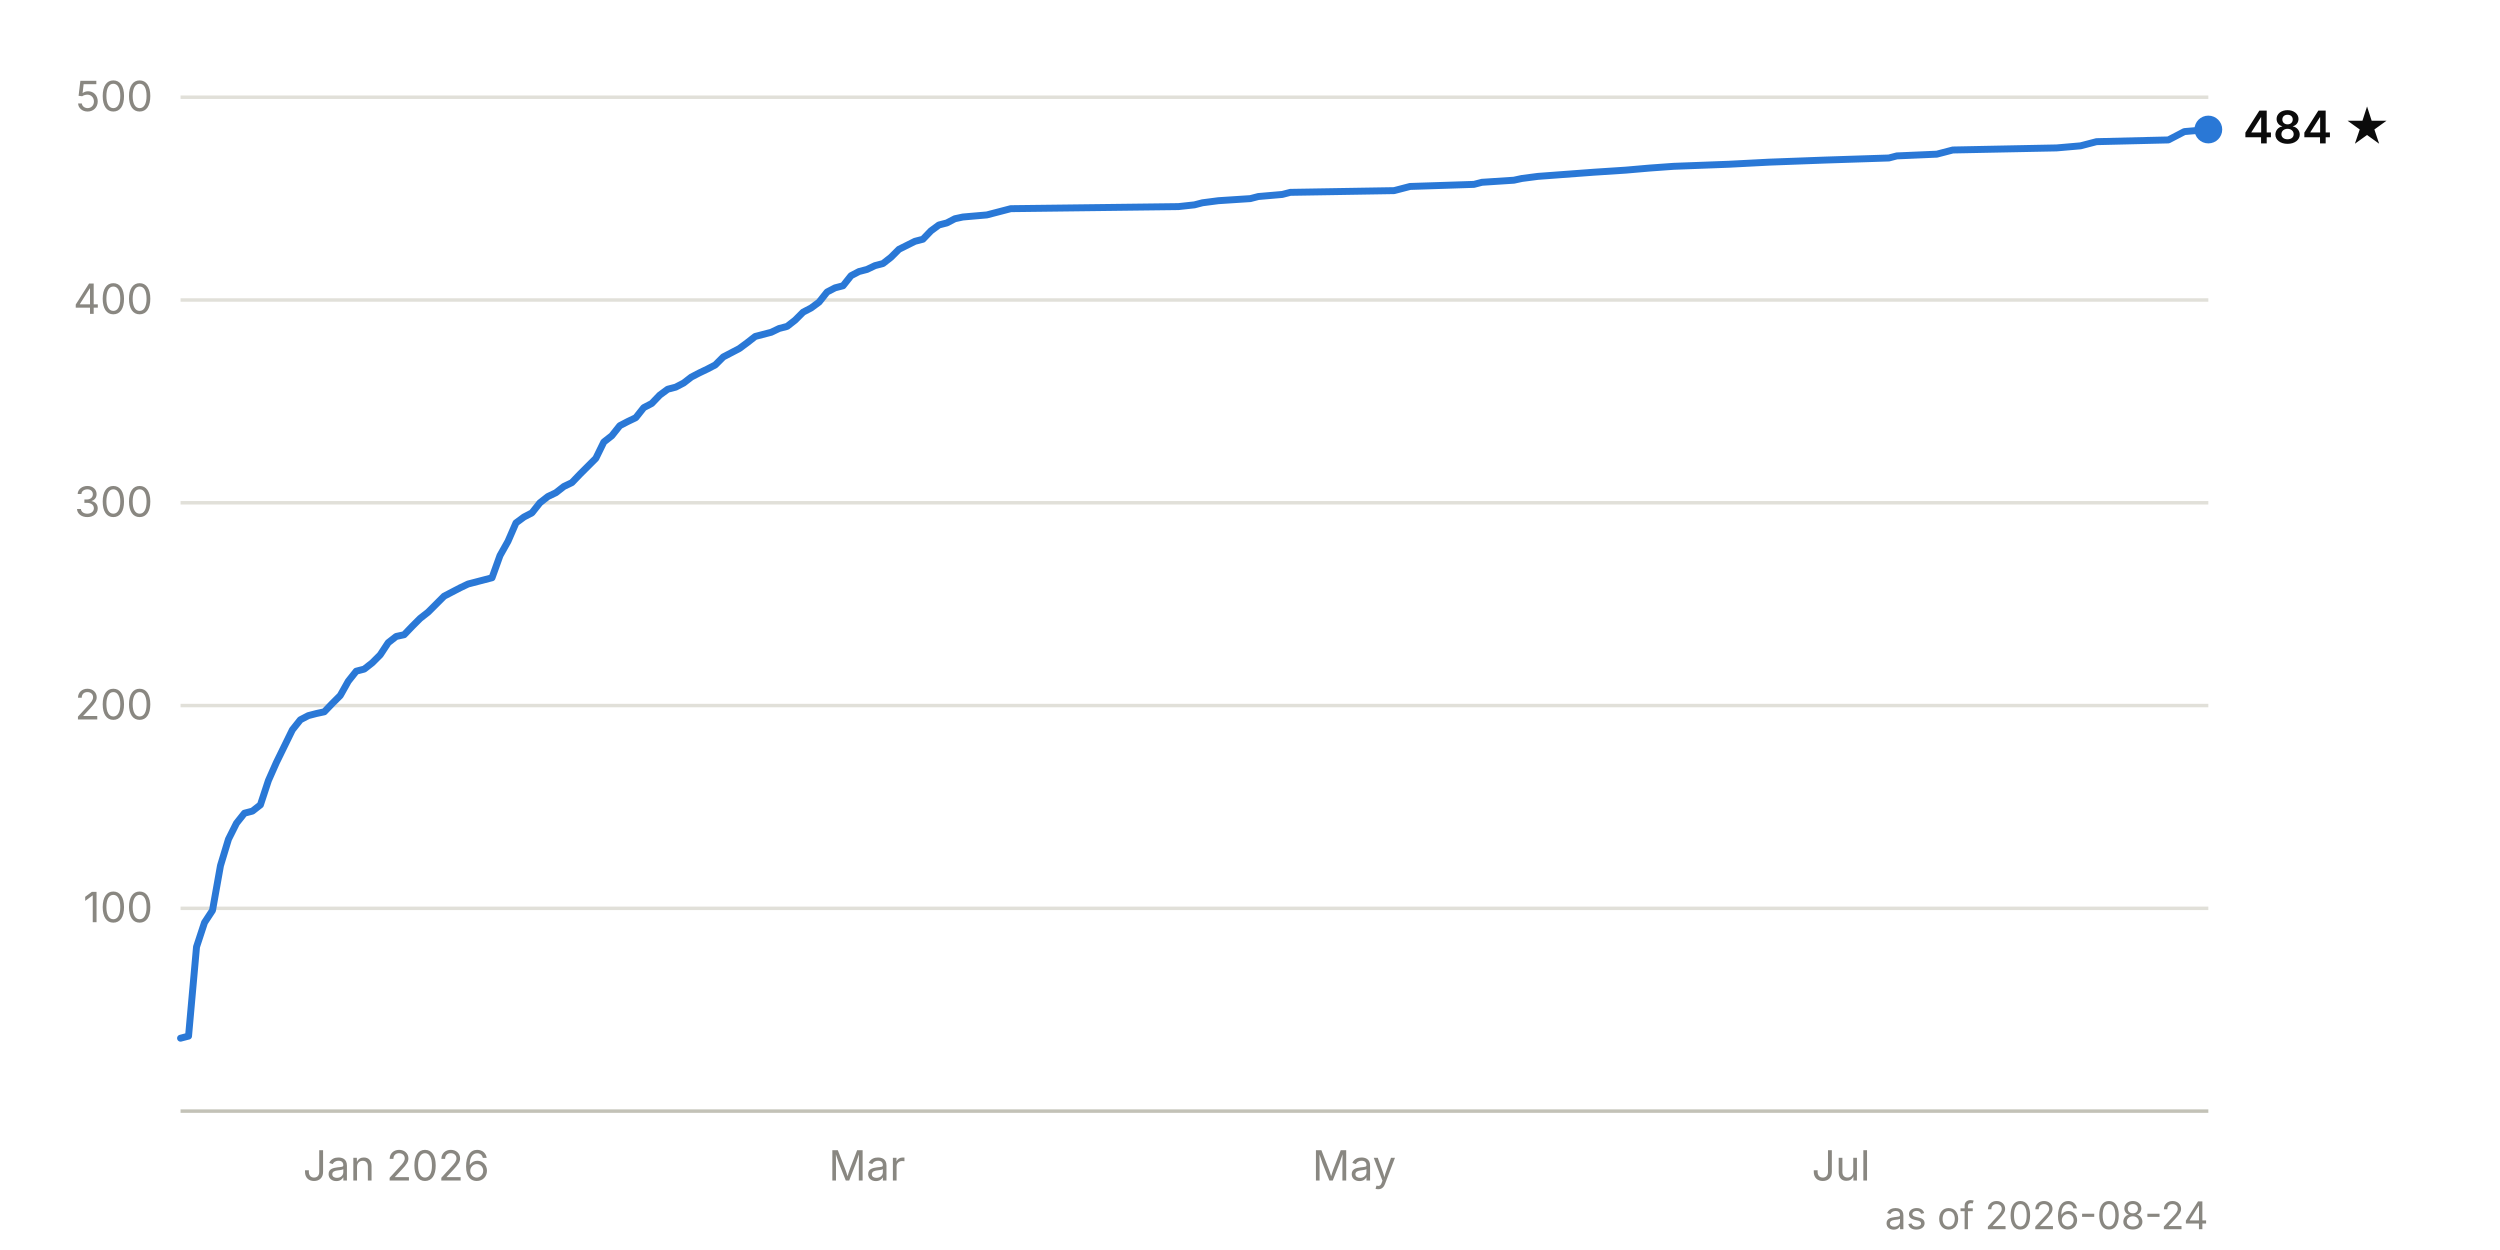
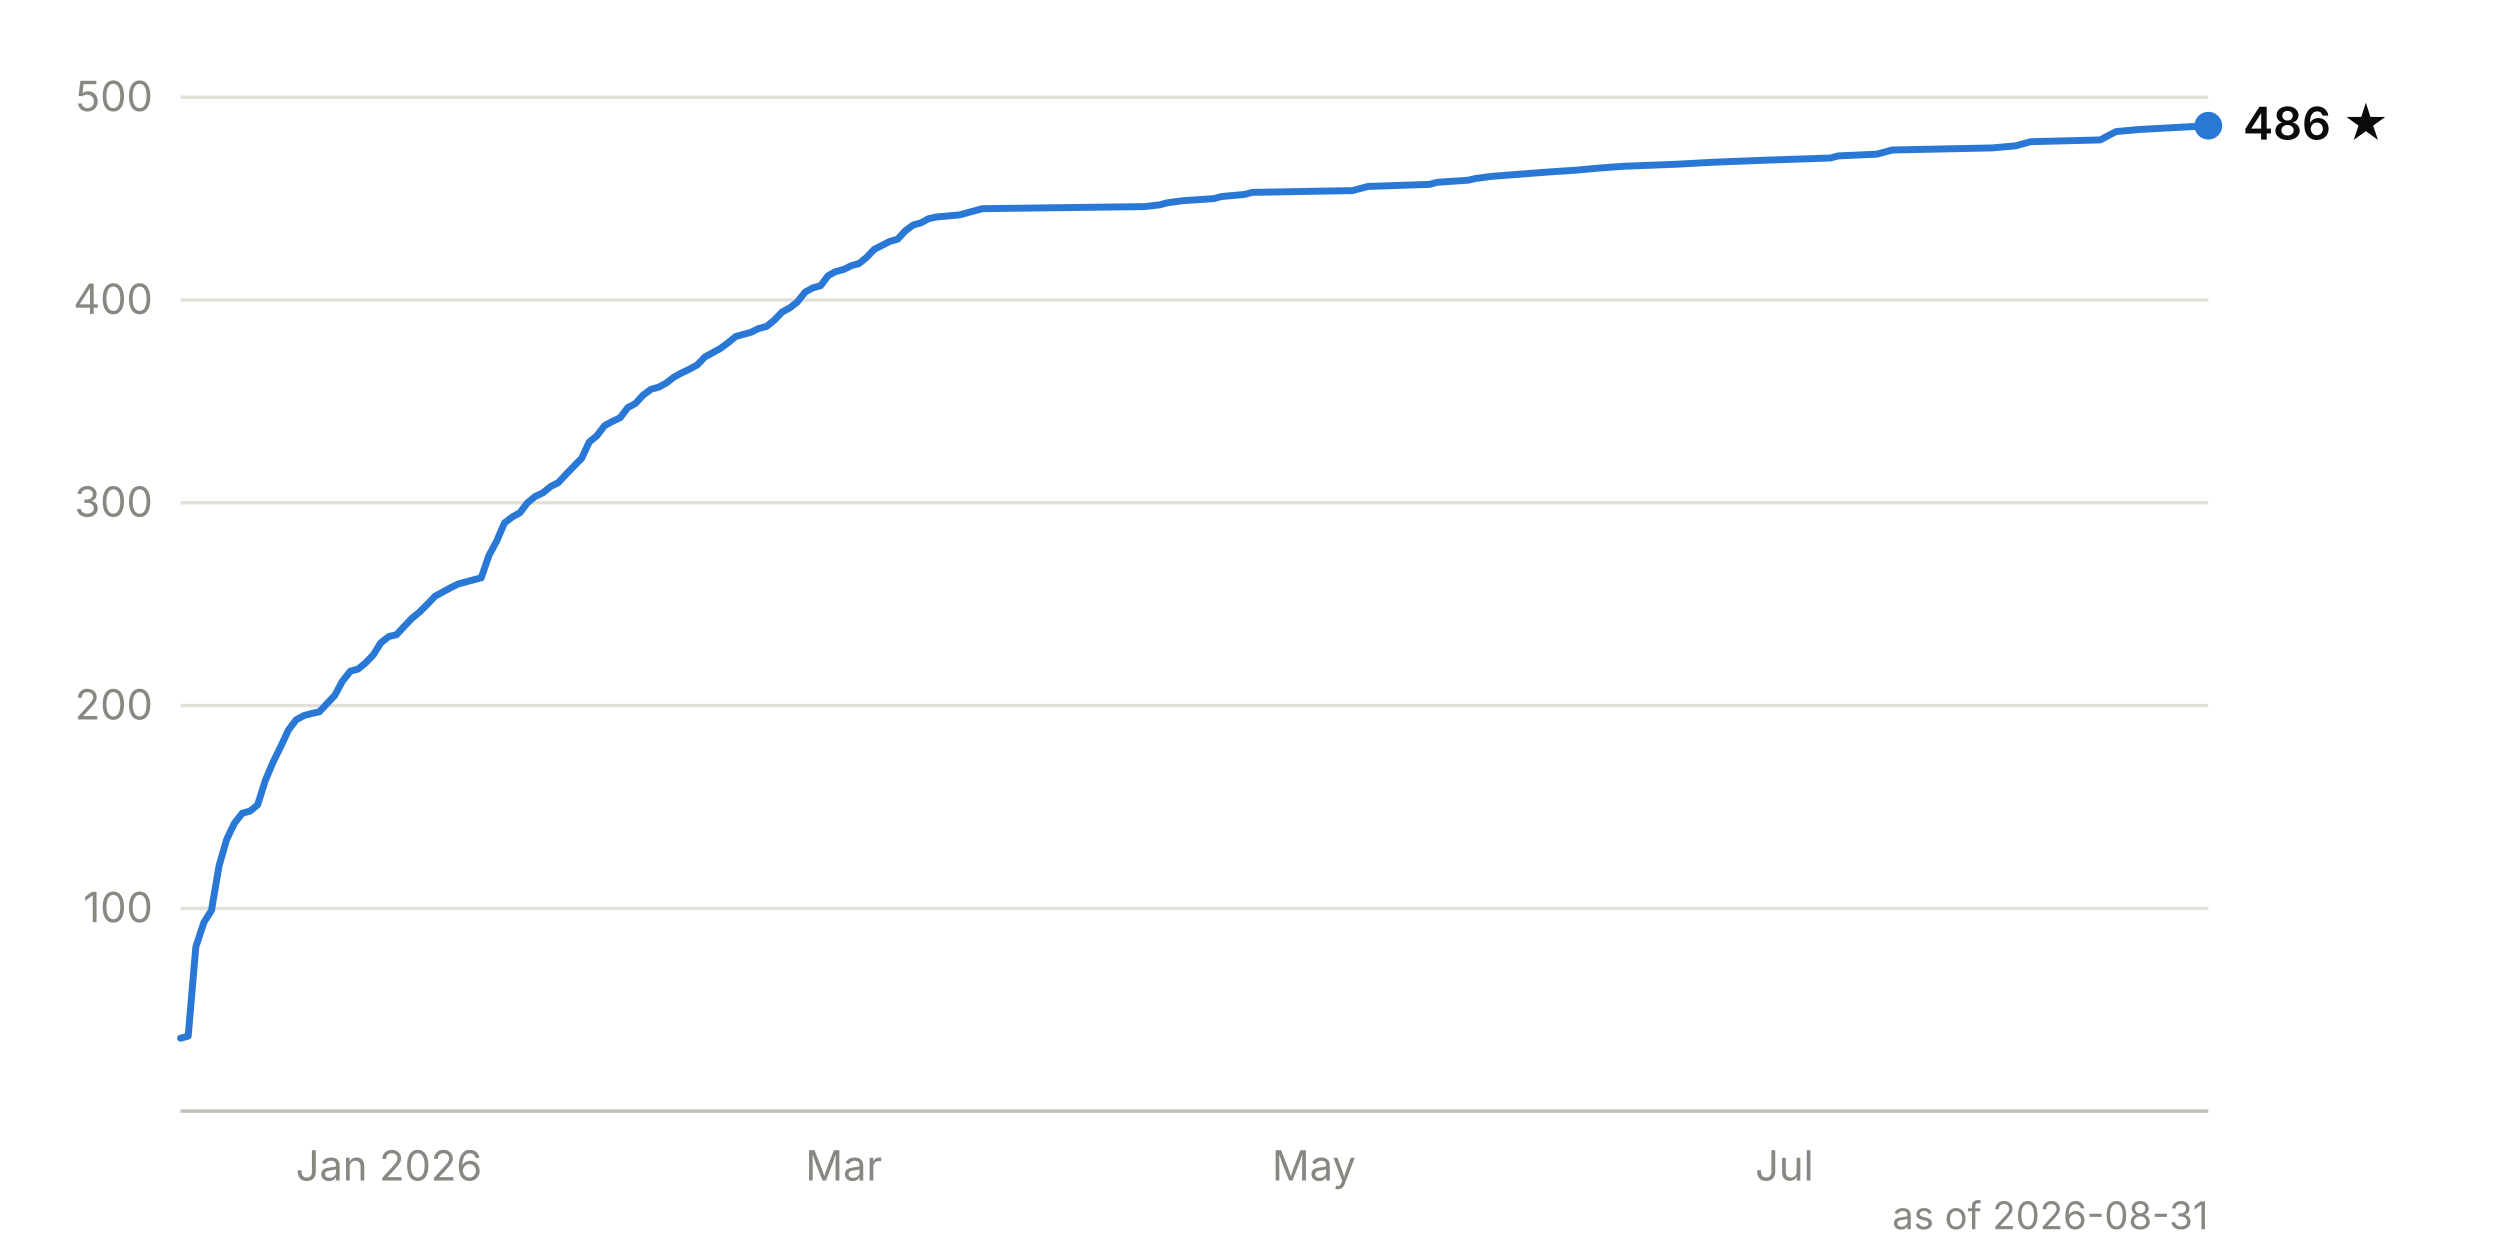
<svg xmlns="http://www.w3.org/2000/svg" viewBox="0 0 720 360" width="720" height="360" font-family="system-ui, -apple-system, 'Segoe UI', sans-serif" font-size="12">
  <line x1="52" y1="261.6" x2="636" y2="261.6" stroke="#e1e0d9" stroke-width="1" />
  <text x="44" y="265.6" text-anchor="end" fill="#898781" style="font-variant-numeric: tabular-nums">100</text>
  <line x1="52" y1="203.2" x2="636" y2="203.2" stroke="#e1e0d9" stroke-width="1" />
  <text x="44" y="207.2" text-anchor="end" fill="#898781" style="font-variant-numeric: tabular-nums">200</text>
  <line x1="52" y1="144.8" x2="636" y2="144.8" stroke="#e1e0d9" stroke-width="1" />
  <text x="44" y="148.8" text-anchor="end" fill="#898781" style="font-variant-numeric: tabular-nums">300</text>
  <line x1="52" y1="86.4" x2="636" y2="86.4" stroke="#e1e0d9" stroke-width="1" />
  <text x="44" y="90.4" text-anchor="end" fill="#898781" style="font-variant-numeric: tabular-nums">400</text>
  <line x1="52" y1="28.0" x2="636" y2="28.0" stroke="#e1e0d9" stroke-width="1" />
  <text x="44" y="32.0" text-anchor="end" fill="#898781" style="font-variant-numeric: tabular-nums">500</text>
  <line x1="52" y1="320.0" x2="636" y2="320.0" stroke="#c3c2b7" stroke-width="1" />
-   <text x="114.1" y="340" text-anchor="middle" fill="#898781">Jan 2026</text>
-   <text x="249.7" y="340" text-anchor="middle" fill="#898781">Mar</text>
-   <text x="390.0" y="340" text-anchor="middle" fill="#898781">May</text>
-   <text x="530.2" y="340" text-anchor="middle" fill="#898781">Jul</text>
-   <path d="M52.0,299.0 L54.3,298.4 L56.6,272.7 L58.9,265.7 L61.2,262.2 L63.5,249.3 L65.8,241.7 L68.1,237.1 L70.4,234.2 L72.7,233.6 L75.0,231.8 L77.3,224.8 L79.6,219.6 L81.9,214.9 L84.2,210.2 L86.5,207.3 L88.8,206.1 L91.1,205.5 L93.4,205.0 L95.7,202.6 L98.0,200.3 L100.3,196.2 L102.6,193.3 L104.9,192.7 L107.2,190.9 L109.5,188.6 L111.8,185.1 L114.1,183.3 L116.4,182.8 L118.7,180.4 L121.0,178.1 L123.3,176.3 L125.6,174.0 L127.9,171.7 L130.2,170.5 L132.5,169.3 L134.8,168.2 L141.7,166.4 L144.0,160.0 L146.3,155.9 L148.6,150.6 L150.9,148.9 L153.2,147.7 L155.5,144.8 L157.8,143.0 L160.1,141.9 L162.4,140.1 L164.7,139.0 L167.0,136.6 L171.6,132.0 L173.9,127.3 L176.2,125.5 L178.5,122.6 L180.8,121.4 L183.1,120.3 L185.4,117.4 L187.7,116.2 L190.0,113.8 L192.3,112.1 L194.6,111.5 L196.9,110.3 L199.1,108.6 L201.4,107.4 L203.7,106.3 L206.0,105.1 L208.3,102.8 L210.6,101.6 L212.9,100.4 L215.2,98.7 L217.5,96.9 L222.1,95.7 L224.4,94.6 L226.7,94.0 L229.0,92.2 L231.3,89.9 L233.6,88.7 L235.9,87.0 L238.2,84.1 L240.5,82.9 L242.8,82.3 L245.1,79.4 L247.4,78.2 L249.7,77.6 L252.0,76.5 L254.3,75.9 L256.6,74.1 L258.9,71.8 L263.5,69.5 L265.8,68.9 L268.1,66.5 L270.4,64.8 L272.7,64.2 L275.0,63.0 L277.3,62.5 L284.2,61.9 L286.5,61.3 L288.8,60.7 L291.1,60.1 L339.4,59.5 L344.0,59.0 L346.3,58.4 L350.9,57.8 L360.1,57.2 L362.4,56.6 L369.3,56.0 L371.6,55.4 L401.5,54.9 L403.8,54.3 L406.1,53.7 L424.5,53.1 L426.8,52.5 L436.0,51.9 L438.3,51.4 L442.9,50.8 L459.0,49.6 L468.2,49.0 L475.1,48.4 L482.0,47.9 L498.0,47.3 L509.5,46.7 L525.6,46.1 L544.0,45.5 L546.3,44.9 L557.8,44.4 L562.4,43.2 L592.3,42.6 L599.2,42.0 L601.5,41.4 L603.8,40.8 L624.5,40.3 L626.8,39.1 L629.1,37.9 L636.0,37.3" fill="none" stroke="#2a78d6" stroke-width="2" stroke-linejoin="round" stroke-linecap="round" />
-   <circle cx="636.0" cy="37.3" r="4" fill="#2a78d6" />
-   <text x="646.0" y="41.3" fill="#0b0b0b" font-weight="600" font-size="13">484 ★</text>
-   <text x="636" y="354" text-anchor="end" fill="#898781" font-size="11">as of 2026-08-24</text>
+   <text x="112.0" y="340" text-anchor="middle" fill="#898781">Jan 2026</text>
+   <text x="243.0" y="340" text-anchor="middle" fill="#898781">Mar</text>
+   <text x="378.4" y="340" text-anchor="middle" fill="#898781">May</text>
+   <text x="513.9" y="340" text-anchor="middle" fill="#898781">Jul</text>
+   <path d="M52.0,299.0 L54.2,298.4 L56.4,272.7 L58.7,265.7 L60.9,262.2 L63.1,249.3 L65.3,241.7 L67.5,237.1 L69.8,234.2 L72.0,233.6 L74.2,231.8 L76.4,224.8 L78.6,219.6 L80.9,214.9 L83.1,210.2 L85.3,207.3 L87.5,206.1 L89.7,205.5 L92.0,205.0 L94.2,202.6 L96.4,200.3 L98.6,196.2 L100.9,193.3 L103.1,192.7 L105.3,190.9 L107.5,188.6 L109.7,185.1 L112.0,183.3 L114.2,182.8 L116.4,180.4 L118.6,178.1 L120.8,176.3 L123.1,174.0 L125.3,171.7 L127.5,170.5 L129.7,169.3 L131.9,168.2 L138.6,166.4 L140.8,160.0 L143.0,155.9 L145.3,150.6 L147.5,148.9 L149.7,147.7 L151.9,144.8 L154.1,143.0 L156.4,141.9 L158.6,140.1 L160.8,139.0 L163.0,136.6 L167.5,132.0 L169.7,127.3 L171.9,125.5 L174.1,122.6 L176.3,121.4 L178.6,120.3 L180.8,117.4 L183.0,116.2 L185.2,113.8 L187.5,112.1 L189.7,111.5 L191.9,110.3 L194.1,108.6 L196.3,107.4 L198.6,106.3 L200.8,105.1 L203.0,102.8 L205.2,101.6 L207.4,100.4 L209.7,98.7 L211.9,96.9 L216.3,95.7 L218.5,94.6 L220.8,94.0 L223.0,92.2 L225.2,89.9 L227.4,88.7 L229.6,87.0 L231.9,84.1 L234.1,82.9 L236.3,82.3 L238.5,79.4 L240.7,78.2 L243.0,77.6 L245.2,76.5 L247.4,75.9 L249.6,74.1 L251.8,71.8 L256.3,69.5 L258.5,68.9 L260.7,66.5 L263.0,64.8 L265.2,64.2 L267.4,63.0 L269.6,62.5 L276.3,61.9 L278.5,61.3 L280.7,60.7 L282.9,60.1 L329.6,59.5 L334.0,59.0 L336.2,58.4 L340.7,57.8 L349.6,57.2 L351.8,56.6 L358.4,56.0 L360.7,55.4 L389.5,54.9 L391.7,54.3 L394.0,53.7 L411.7,53.1 L413.9,52.5 L422.8,51.9 L425.0,51.4 L429.5,50.8 L445.0,49.6 L453.9,49.0 L460.6,48.4 L467.2,47.9 L482.8,47.3 L493.9,46.7 L509.4,46.1 L527.2,45.5 L529.4,44.9 L540.5,44.4 L545.0,43.2 L573.8,42.6 L580.5,42.0 L582.7,41.4 L584.9,40.8 L604.9,40.3 L607.1,39.1 L609.4,37.9 L616.0,37.3 L636.0,36.2" fill="none" stroke="#2a78d6" stroke-width="2" stroke-linejoin="round" stroke-linecap="round" />
+   <circle cx="636.0" cy="36.2" r="4" fill="#2a78d6" />
+   <text x="646.0" y="40.2" fill="#0b0b0b" font-weight="600" font-size="13">486 ★</text>
+   <text x="636" y="354" text-anchor="end" fill="#898781" font-size="11">as of 2026-08-31</text>
</svg>
